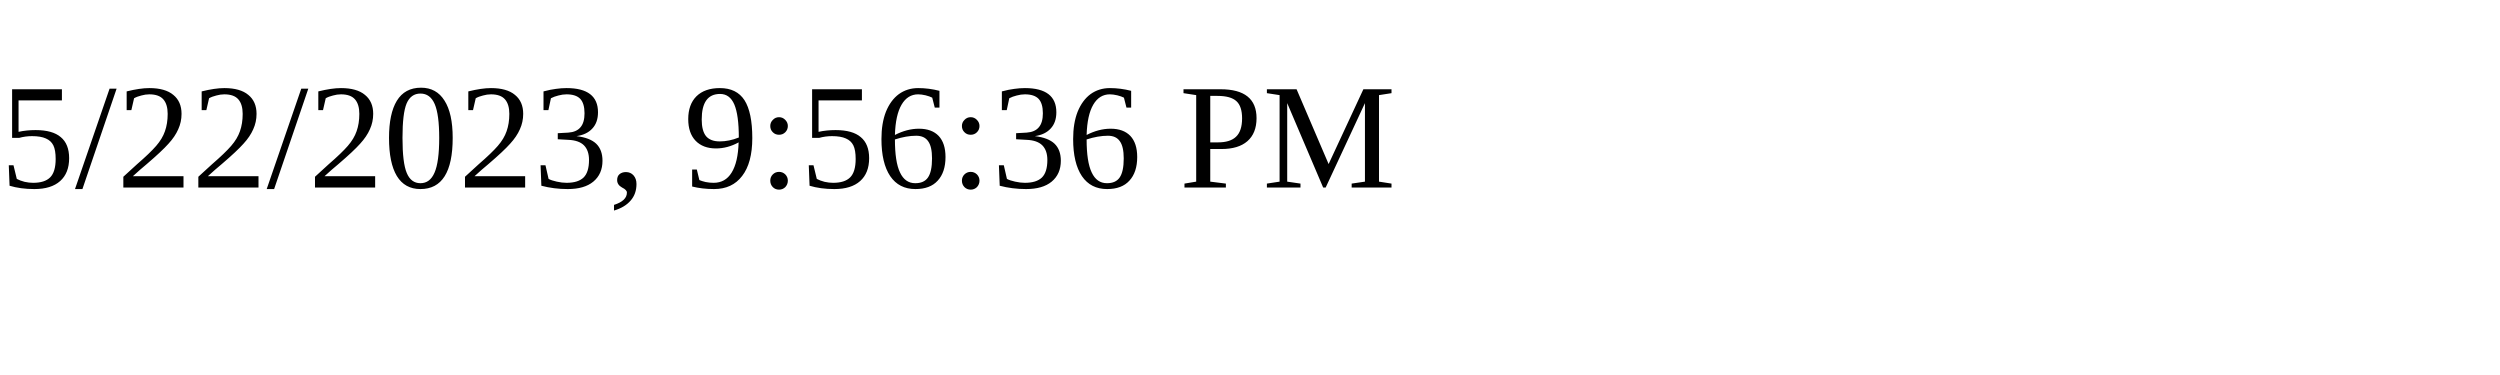
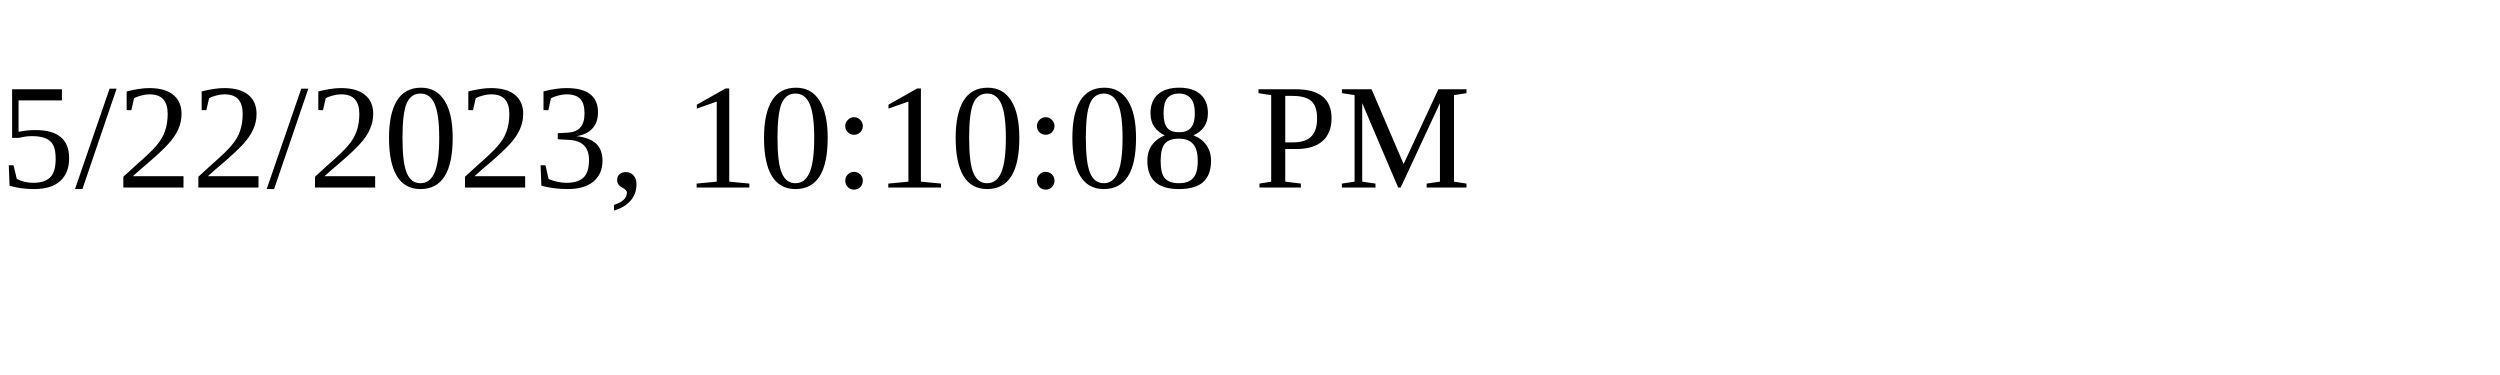
<svg xmlns="http://www.w3.org/2000/svg" height="30" width="200">
-   <text x="0" y="15">5/22/2023, 9:56:36 PM</text>
+   <text x="0" y="15">5/22/2023, 10:10:08 PM</text>
</svg>
